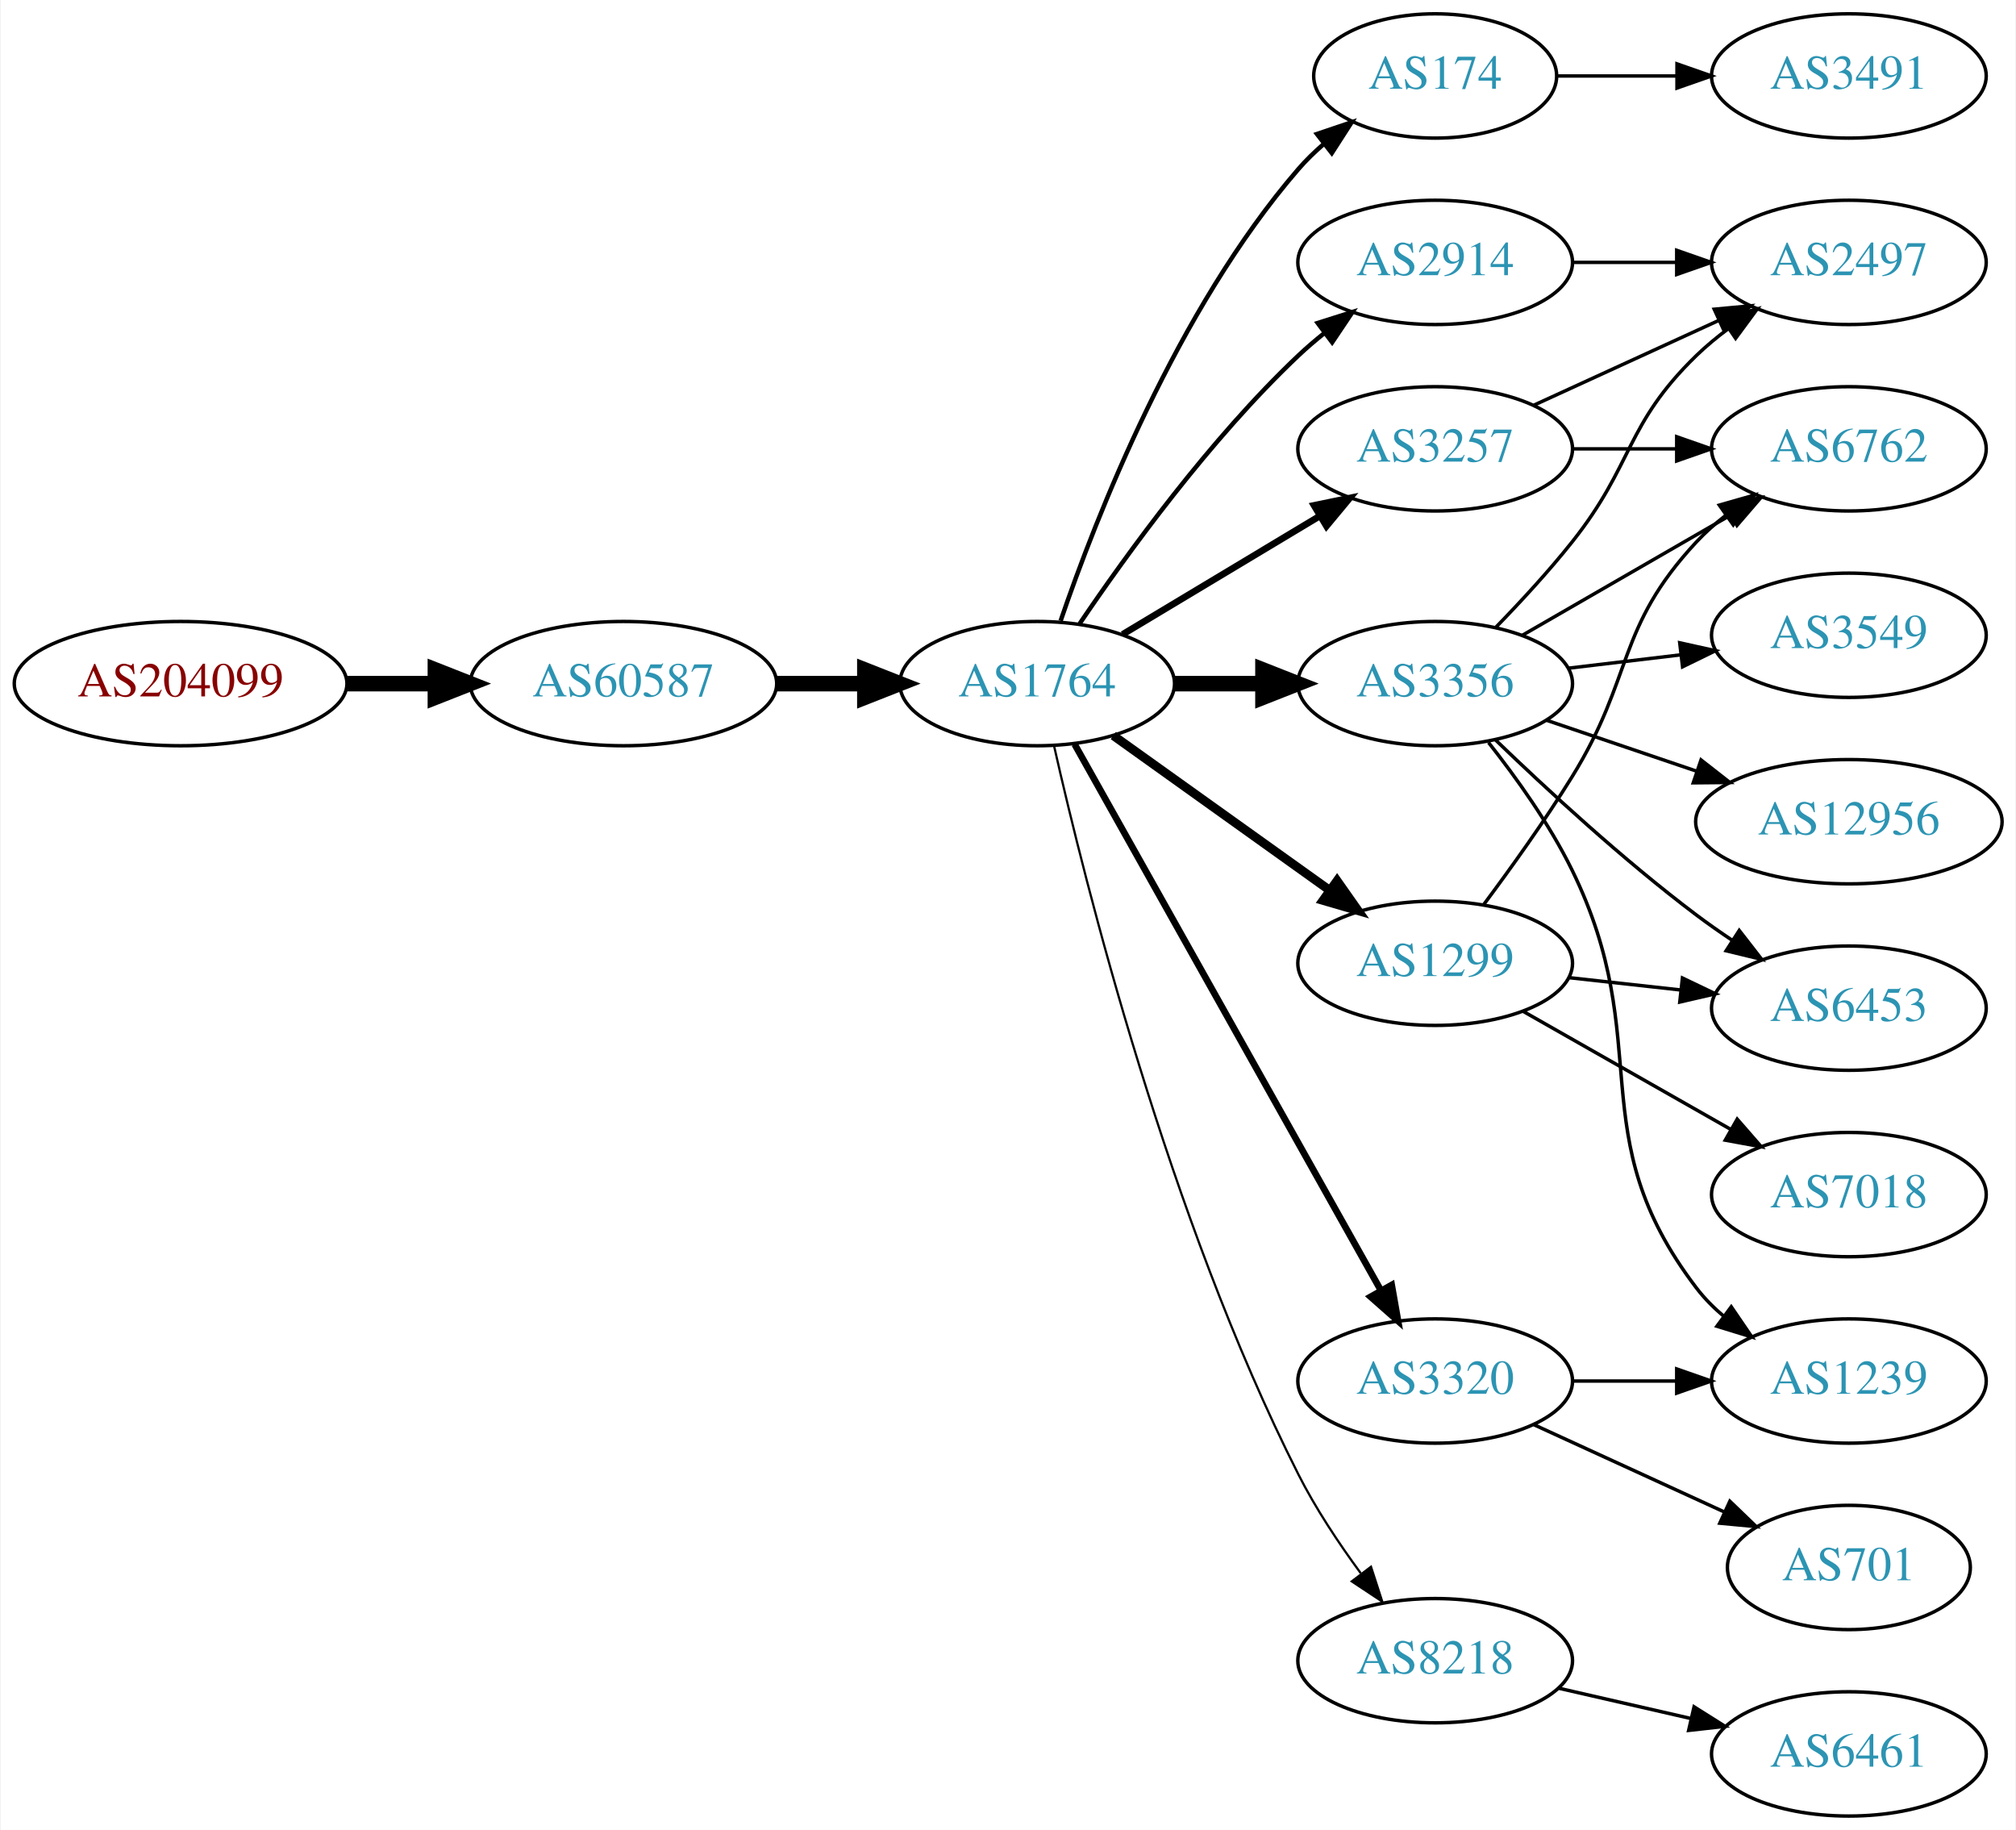
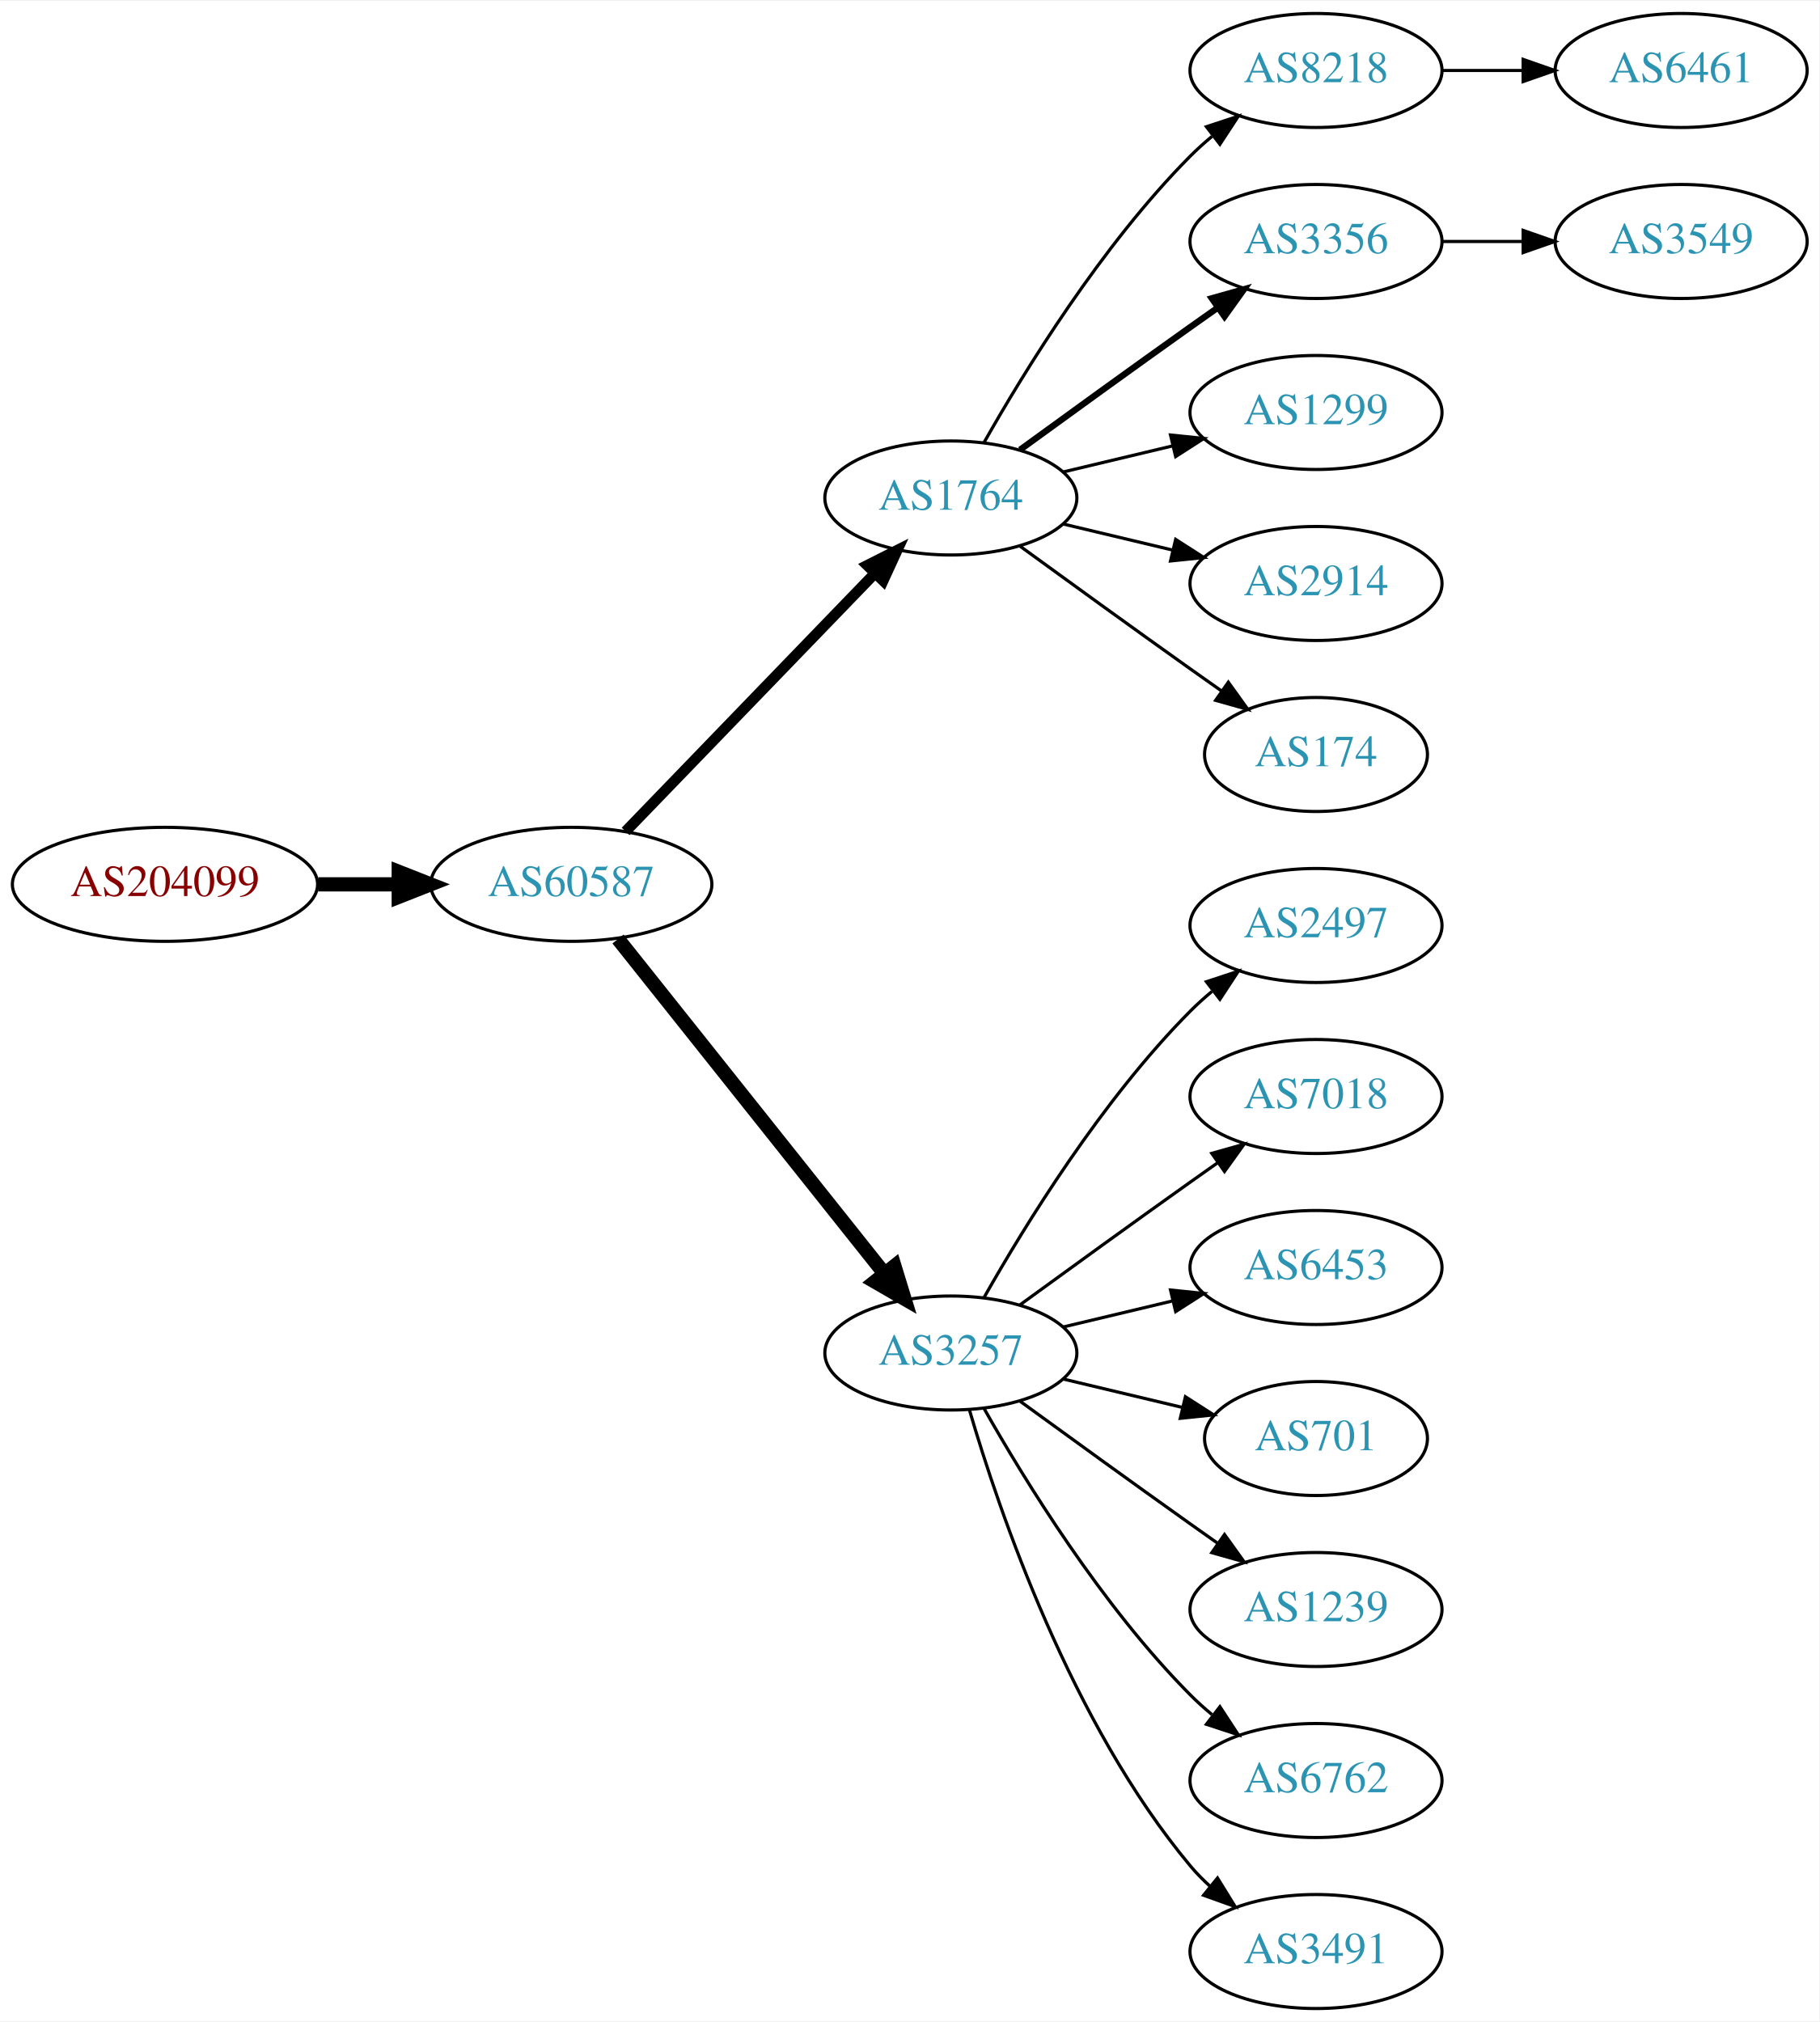
- <svg xmlns="http://www.w3.org/2000/svg" xmlns:xlink="http://www.w3.org/1999/xlink" width="584pt" height="530pt" viewBox="0.00 0.00 583.56 530.00">
-   <g id="graph0" class="graph" transform="scale(1 1) rotate(0) translate(4 526)">
-     <polygon fill="white" stroke="none" points="-4,4 -4,-526 579.562,-526 579.562,4 -4,4" />
+ <svg xmlns="http://www.w3.org/2000/svg" xmlns:xlink="http://www.w3.org/1999/xlink" width="574pt" height="638pt" viewBox="0.00 0.00 574.46 638.00">
+   <g id="graph0" class="graph" transform="scale(1 1) rotate(0) translate(4 634)">
+     <polygon fill="white" stroke="none" points="-4,4 -4,-634 570.463,-634 570.463,4 -4,4" />
    <g id="node1" class="node">
      <g id="a_node1">
        <a xlink:href="/asn/204099" xlink:title="AS204099 ~ i4a GmbH [AT]">
-           <ellipse fill="#ffffff" stroke="black" cx="48.096" cy="-328" rx="48.192" ry="18" />
-           <text text-anchor="middle" x="48.096" y="-324.3" font-family="Times,serif" font-size="14.00" fill="#880000">AS204099</text>
+           <ellipse fill="#ffffff" stroke="black" cx="48.096" cy="-355" rx="48.192" ry="18" />
+           <text text-anchor="middle" x="48.096" y="-351.3" font-family="Times,serif" font-size="14.00" fill="#880000">AS204099</text>
        </a>
      </g>
    </g>
    <g id="node2" class="node">
      <g id="a_node2">
        <a xlink:href="/asn/60587" xlink:title="AS60587 ~ XINON GmbH [AT]">
-           <ellipse fill="#ffffff" stroke="black" cx="176.388" cy="-328" rx="44.393" ry="18" />
-           <text text-anchor="middle" x="176.388" y="-324.3" font-family="Times,serif" font-size="14.00" fill="#2c94b3">AS60587</text>
+           <ellipse fill="#ffffff" stroke="black" cx="176.388" cy="-355" rx="44.393" ry="18" />
+           <text text-anchor="middle" x="176.388" y="-351.3" font-family="Times,serif" font-size="14.00" fill="#2c94b3">AS60587</text>
        </a>
      </g>
    </g>
    <g id="edge1" class="edge">
-       <path fill="none" stroke="black" stroke-width="4.5" d="M96.481,-328C104.742,-328 113.386,-328 121.799,-328" />
-       <polygon fill="black" stroke="black" stroke-width="4.5" points="121.904,-331.938 131.904,-328 121.904,-324.063 121.904,-331.938" />
+       <path fill="none" stroke="black" stroke-width="4.5" d="M96.481,-355C104.742,-355 113.386,-355 121.799,-355" />
+       <polygon fill="black" stroke="black" stroke-width="4.5" points="121.904,-358.938 131.904,-355 121.904,-351.063 121.904,-358.938" />
    </g>
    <g id="node3" class="node">
      <g id="a_node3">
        <a xlink:href="/asn/1764" xlink:title="AS1764 ~ NEXTLAYER-AS [AT]">
-           <ellipse fill="#ffffff" stroke="black" cx="296.23" cy="-328" rx="39.794" ry="18" />
-           <text text-anchor="middle" x="296.23" y="-324.3" font-family="Times,serif" font-size="14.00" fill="#2c94b3">AS1764</text>
+           <ellipse fill="#ffffff" stroke="black" cx="296.23" cy="-477" rx="39.794" ry="18" />
+           <text text-anchor="middle" x="296.23" y="-473.3" font-family="Times,serif" font-size="14.00" fill="#2c94b3">AS1764</text>
        </a>
      </g>
    </g>
    <g id="edge2" class="edge">
-       <path fill="none" stroke="black" stroke-width="4.5" d="M220.599,-328C228.911,-328 237.674,-328 246.156,-328" />
-       <polygon fill="black" stroke="black" stroke-width="4.5" points="246.315,-331.938 256.315,-328 246.315,-324.063 246.315,-331.938" />
+       <path fill="none" stroke="black" stroke-width="3.375" d="M193.526,-371.708C213.889,-392.789 249.043,-429.183 272.217,-453.175" />
+       <polygon fill="black" stroke="black" stroke-width="3.375" points="269.822,-455.733 279.287,-460.494 274.857,-450.87 269.822,-455.733" />
    </g>
    <g id="node4" class="node">
      <g id="a_node4">
-         <a xlink:href="/asn/174" xlink:title="AS174 ~ Cogent Communications [US]">
-           <ellipse fill="#ffffff" stroke="black" cx="411.523" cy="-504" rx="35.194" ry="18" />
-           <text text-anchor="middle" x="411.523" y="-500.3" font-family="Times,serif" font-size="14.00" fill="#2c94b3">AS174</text>
+         <a xlink:href="/asn/3257" xlink:title="AS3257 ~ GTT [DE]">
+           <ellipse fill="#ffffff" stroke="black" cx="296.23" cy="-207" rx="39.794" ry="18" />
+           <text text-anchor="middle" x="296.23" y="-203.3" font-family="Times,serif" font-size="14.00" fill="#2c94b3">AS3257</text>
        </a>
      </g>
    </g>
    <g id="edge3" class="edge">
-       <path fill="none" stroke="black" stroke-width="1.286" d="M303.028,-346.196C313.227,-376.077 336.688,-436.284 371.877,-477 374.071,-479.539 376.554,-481.957 379.176,-484.228" />
-       <polygon fill="black" stroke="black" stroke-width="1.286" points="377.276,-487.185 387.314,-490.573 381.58,-481.664 377.276,-487.185" />
+       <path fill="none" stroke="black" stroke-width="4.5" d="M191.136,-337.733C211.892,-311.666 251.337,-262.126 275.261,-232.079" />
+       <polygon fill="black" stroke="black" stroke-width="4.5" points="278.42,-234.433 281.569,-224.157 272.26,-229.528 278.42,-234.433" />
    </g>
    <g id="node5" class="node">
      <g id="a_node5">
+         <a xlink:href="/asn/8218" xlink:title="AS8218 ~ legacy Neotelecoms [FR]">
+           <ellipse fill="#ffffff" stroke="black" cx="411.523" cy="-612" rx="39.794" ry="18" />
+           <text text-anchor="middle" x="411.523" y="-608.3" font-family="Times,serif" font-size="14.00" fill="#2c94b3">AS8218</text>
+         </a>
+       </g>
+     </g>
+     <g id="edge4" class="edge">
+       <path fill="none" stroke="black" d="M306.69,-494.49C319.472,-517.096 343.904,-556.886 371.877,-585 373.987,-587.121 376.283,-589.188 378.669,-591.171" />
+       <polygon fill="black" stroke="black" points="376.921,-594.242 386.984,-597.556 381.184,-588.69 376.921,-594.242" />
+     </g>
+     <g id="node6" class="node">
+       <g id="a_node6">
+         <a xlink:href="/asn/3356" xlink:title="AS3356 ~ Level 3 Parent, LLC [US]">
+           <ellipse fill="#ffffff" stroke="black" cx="411.523" cy="-558" rx="39.794" ry="18" />
+           <text text-anchor="middle" x="411.523" y="-554.3" font-family="Times,serif" font-size="14.00" fill="#2c94b3">AS3356</text>
+         </a>
+       </g>
+     </g>
+     <g id="edge5" class="edge">
+       <path fill="none" stroke="black" stroke-width="2" d="M318.078,-492.222C333.012,-503.091 353.626,-518.025 371.877,-531 374.697,-533.005 377.64,-535.085 380.588,-537.159" />
+       <polygon fill="black" stroke="black" stroke-width="2" points="378.616,-540.05 388.813,-542.926 382.634,-534.319 378.616,-540.05" />
+     </g>
+     <g id="node7" class="node">
+       <g id="a_node7">
+         <a xlink:href="/asn/1299" xlink:title="AS1299 ~ Telia Carrier [EU]">
+           <ellipse fill="#ffffff" stroke="black" cx="411.523" cy="-504" rx="39.794" ry="18" />
+           <text text-anchor="middle" x="411.523" y="-500.3" font-family="Times,serif" font-size="14.00" fill="#2c94b3">AS1299</text>
+         </a>
+       </g>
+     </g>
+     <g id="edge6" class="edge">
+       <path fill="none" stroke="black" d="M331.837,-485.248C342.709,-487.838 354.863,-490.735 366.305,-493.462" />
+       <polygon fill="black" stroke="black" points="365.589,-496.889 376.128,-495.803 367.212,-490.08 365.589,-496.889" />
+     </g>
+     <g id="node8" class="node">
+       <g id="a_node8">
        <a xlink:href="/asn/2914" xlink:title="AS2914 ~ NTT America, Inc. [US]">
          <ellipse fill="#ffffff" stroke="black" cx="411.523" cy="-450" rx="39.794" ry="18" />
          <text text-anchor="middle" x="411.523" y="-446.3" font-family="Times,serif" font-size="14.00" fill="#2c94b3">AS2914</text>
        </a>
      </g>
    </g>
-     <g id="edge4" class="edge">
-       <path fill="none" stroke="black" stroke-width="1.286" d="M308.55,-345.378C322.124,-365.444 346.269,-398.792 371.877,-423 374.256,-425.249 376.835,-427.454 379.493,-429.575" />
-       <polygon fill="black" stroke="black" stroke-width="1.286" points="377.486,-432.444 387.587,-435.64 381.684,-426.843 377.486,-432.444" />
-     </g>
-     <g id="node6" class="node">
-       <g id="a_node6">
-         <a xlink:href="/asn/3356" xlink:title="AS3356 ~ Level 3 Parent, LLC [US]">
-           <ellipse fill="#ffffff" stroke="black" cx="411.523" cy="-328" rx="39.794" ry="18" />
-           <text text-anchor="middle" x="411.523" y="-324.3" font-family="Times,serif" font-size="14.00" fill="#2c94b3">AS3356</text>
-         </a>
-       </g>
-     </g>
-     <g id="edge5" class="edge">
-       <path fill="none" stroke="black" stroke-width="4.5" d="M335.902,-328C344.105,-328 352.869,-328 361.401,-328" />
-       <polygon fill="black" stroke="black" stroke-width="4.5" points="361.641,-331.938 371.641,-328 361.641,-324.063 361.641,-331.938" />
-     </g>
-     <g id="node7" class="node">
-       <g id="a_node7">
-         <a xlink:href="/asn/1299" xlink:title="AS1299 ~ Telia Carrier [EU]">
-           <ellipse fill="#ffffff" stroke="black" cx="411.523" cy="-247" rx="39.794" ry="18" />
-           <text text-anchor="middle" x="411.523" y="-243.3" font-family="Times,serif" font-size="14.00" fill="#2c94b3">AS1299</text>
-         </a>
-       </g>
-     </g>
-     <g id="edge6" class="edge">
-       <path fill="none" stroke="black" stroke-width="2.571" d="M318.274,-312.954C335.889,-300.361 361.227,-282.245 380.893,-268.184" />
-       <polygon fill="black" stroke="black" stroke-width="2.571" points="383.108,-270.903 389.207,-262.24 379.037,-265.209 383.108,-270.903" />
-     </g>
-     <g id="node8" class="node">
-       <g id="a_node8">
-         <a xlink:href="/asn/3320" xlink:title="AS3320 ~ DTAG [DE]">
-           <ellipse fill="#ffffff" stroke="black" cx="411.523" cy="-126" rx="39.794" ry="18" />
-           <text text-anchor="middle" x="411.523" y="-122.3" font-family="Times,serif" font-size="14.00" fill="#2c94b3">AS3320</text>
-         </a>
-       </g>
-     </g>
    <g id="edge7" class="edge">
-       <path fill="none" stroke="black" stroke-width="1.929" d="M307.086,-310.427C327.056,-274.821 372.384,-194.002 395.844,-152.173" />
-       <polygon fill="black" stroke="black" stroke-width="1.929" points="398.932,-153.822 400.771,-143.388 392.826,-150.398 398.932,-153.822" />
+       <path fill="none" stroke="black" d="M331.837,-468.752C342.709,-466.162 354.863,-463.265 366.305,-460.538" />
+       <polygon fill="black" stroke="black" points="367.212,-463.92 376.128,-458.197 365.589,-457.111 367.212,-463.92" />
    </g>
    <g id="node9" class="node">
      <g id="a_node9">
-         <a xlink:href="/asn/8218" xlink:title="AS8218 ~ legacy Neotelecoms [FR]">
-           <ellipse fill="#ffffff" stroke="black" cx="411.523" cy="-45" rx="39.794" ry="18" />
-           <text text-anchor="middle" x="411.523" y="-41.3" font-family="Times,serif" font-size="14.00" fill="#2c94b3">AS8218</text>
+         <a xlink:href="/asn/174" xlink:title="AS174 ~ Cogent Communications [US]">
+           <ellipse fill="#ffffff" stroke="black" cx="411.523" cy="-396" rx="35.194" ry="18" />
+           <text text-anchor="middle" x="411.523" y="-392.3" font-family="Times,serif" font-size="14.00" fill="#2c94b3">AS174</text>
        </a>
      </g>
    </g>
    <g id="edge8" class="edge">
-       <path fill="none" stroke="black" stroke-width="0.643" d="M301.1,-310.042C310.05,-270.445 334.329,-173.261 371.877,-99 376.87,-89.123 383.554,-79.06 389.957,-70.34" />
-       <polygon fill="black" stroke="black" stroke-width="0.643" points="392.935,-72.205 396.194,-62.123 387.36,-67.972 392.935,-72.205" />
+       <path fill="none" stroke="black" d="M318.078,-461.778C333.012,-450.909 353.626,-435.975 371.877,-423 375.087,-420.718 378.456,-418.339 381.811,-415.982" />
+       <polygon fill="black" stroke="black" points="383.839,-418.834 390.021,-410.23 379.823,-413.101 383.839,-418.834" />
+     </g>
+     <g id="node11" class="node">
+       <g id="a_node11">
+         <a xlink:href="/asn/2497" xlink:title="AS2497 ~ Internet Initiative Japan Inc. [JP]">
+           <ellipse fill="#ffffff" stroke="black" cx="411.523" cy="-342" rx="39.794" ry="18" />
+           <text text-anchor="middle" x="411.523" y="-338.3" font-family="Times,serif" font-size="14.00" fill="#2c94b3">AS2497</text>
+         </a>
+       </g>
+     </g>
+     <g id="edge10" class="edge">
+       <path fill="none" stroke="black" d="M306.69,-224.49C319.472,-247.096 343.904,-286.886 371.877,-315 373.987,-317.121 376.283,-319.188 378.669,-321.171" />
+       <polygon fill="black" stroke="black" points="376.921,-324.242 386.984,-327.556 381.184,-318.69 376.921,-324.242" />
+     </g>
+     <g id="node12" class="node">
+       <g id="a_node12">
+         <a xlink:href="/asn/7018" xlink:title="AS7018 ~ AT&amp;T Services, Inc. [US]">
+           <ellipse fill="#ffffff" stroke="black" cx="411.523" cy="-288" rx="39.794" ry="18" />
+           <text text-anchor="middle" x="411.523" y="-284.3" font-family="Times,serif" font-size="14.00" fill="#2c94b3">AS7018</text>
+         </a>
+       </g>
+     </g>
+     <g id="edge11" class="edge">
+       <path fill="none" stroke="black" d="M318.078,-222.222C333.012,-233.091 353.626,-248.025 371.877,-261 374.697,-263.005 377.64,-265.085 380.588,-267.159" />
+       <polygon fill="black" stroke="black" points="378.616,-270.05 388.813,-272.926 382.634,-264.319 378.616,-270.05" />
+     </g>
+     <g id="node13" class="node">
+       <g id="a_node13">
+         <a xlink:href="/asn/6453" xlink:title="AS6453 ~ TATA COMMUNICATIONS (AMERICA) INC [US]">
+           <ellipse fill="#ffffff" stroke="black" cx="411.523" cy="-234" rx="39.794" ry="18" />
+           <text text-anchor="middle" x="411.523" y="-230.3" font-family="Times,serif" font-size="14.00" fill="#2c94b3">AS6453</text>
+         </a>
+       </g>
+     </g>
+     <g id="edge12" class="edge">
+       <path fill="none" stroke="black" d="M331.837,-215.248C342.709,-217.838 354.863,-220.735 366.305,-223.462" />
+       <polygon fill="black" stroke="black" points="365.589,-226.889 376.128,-225.803 367.212,-220.08 365.589,-226.889" />
+     </g>
+     <g id="node14" class="node">
+       <g id="a_node14">
+         <a xlink:href="/asn/701" xlink:title="AS701 ~ UUNET [US]">
+           <ellipse fill="#ffffff" stroke="black" cx="411.523" cy="-180" rx="35.194" ry="18" />
+           <text text-anchor="middle" x="411.523" y="-176.3" font-family="Times,serif" font-size="14.00" fill="#2c94b3">AS701</text>
+         </a>
+       </g>
+     </g>
+     <g id="edge13" class="edge">
+       <path fill="none" stroke="black" d="M331.837,-198.752C343.632,-195.942 356.937,-192.771 369.204,-189.847" />
+       <polygon fill="black" stroke="black" points="370.293,-193.186 379.209,-187.463 368.67,-186.376 370.293,-193.186" />
+     </g>
+     <g id="node15" class="node">
+       <g id="a_node15">
+         <a xlink:href="/asn/1239" xlink:title="AS1239 ~ Sprint [US]">
+           <ellipse fill="#ffffff" stroke="black" cx="411.523" cy="-126" rx="39.794" ry="18" />
+           <text text-anchor="middle" x="411.523" y="-122.3" font-family="Times,serif" font-size="14.00" fill="#2c94b3">AS1239</text>
+         </a>
+       </g>
+     </g>
+     <g id="edge14" class="edge">
+       <path fill="none" stroke="black" d="M318.078,-191.778C333.012,-180.909 353.626,-165.975 371.877,-153 374.697,-150.995 377.64,-148.915 380.588,-146.841" />
+       <polygon fill="black" stroke="black" points="382.634,-149.681 388.813,-141.074 378.616,-143.95 382.634,-149.681" />
+     </g>
+     <g id="node16" class="node">
+       <g id="a_node16">
+         <a xlink:href="/asn/6762" xlink:title="AS6762 ~ TELECOM ITALIA SPARKLE S.p.A. [IT]">
+           <ellipse fill="#ffffff" stroke="black" cx="411.523" cy="-72" rx="39.794" ry="18" />
+           <text text-anchor="middle" x="411.523" y="-68.3" font-family="Times,serif" font-size="14.00" fill="#2c94b3">AS6762</text>
+         </a>
+       </g>
+     </g>
+     <g id="edge15" class="edge">
+       <path fill="none" stroke="black" d="M306.69,-189.51C319.472,-166.904 343.904,-127.114 371.877,-99 373.987,-96.879 376.283,-94.812 378.669,-92.829" />
+       <polygon fill="black" stroke="black" points="381.184,-95.31 386.984,-86.444 376.921,-89.758 381.184,-95.31" />
+     </g>
+     <g id="node17" class="node">
+       <g id="a_node17">
+         <a xlink:href="/asn/3491" xlink:title="AS3491 ~ PCCW Global, Inc. [US]">
+           <ellipse fill="#ffffff" stroke="black" cx="411.523" cy="-18" rx="39.794" ry="18" />
+           <text text-anchor="middle" x="411.523" y="-14.3" font-family="Times,serif" font-size="14.00" fill="#2c94b3">AS3491</text>
+         </a>
+       </g>
+     </g>
+     <g id="edge16" class="edge">
+       <path fill="none" stroke="black" d="M302.104,-188.998C311.418,-157.156 334.235,-90.019 371.877,-45 373.747,-42.763 375.845,-40.626 378.072,-38.604" />
+       <polygon fill="black" stroke="black" points="380.418,-41.208 385.99,-32.196 376.015,-35.766 380.418,-41.208" />
    </g>
    <g id="node10" class="node">
      <g id="a_node10">
-         <a xlink:href="/asn/3257" xlink:title="AS3257 ~ GTT [DE]">
-           <ellipse fill="#ffffff" stroke="black" cx="411.523" cy="-396" rx="39.794" ry="18" />
-           <text text-anchor="middle" x="411.523" y="-392.3" font-family="Times,serif" font-size="14.00" fill="#2c94b3">AS3257</text>
+         <a xlink:href="/asn/6461" xlink:title="AS6461 ~ Zayo Bandwidth [US]">
+           <ellipse fill="#ffffff" stroke="black" cx="526.816" cy="-612" rx="39.794" ry="18" />
+           <text text-anchor="middle" x="526.816" y="-608.3" font-family="Times,serif" font-size="14.00" fill="#2c94b3">AS6461</text>
        </a>
      </g>
    </g>
    <g id="edge9" class="edge">
-       <path fill="none" stroke="black" stroke-width="1.929" d="M320.98,-342.255C337.597,-352.229 359.993,-365.671 378.229,-376.617" />
-       <polygon fill="black" stroke="black" stroke-width="1.929" points="376.429,-379.618 386.804,-381.764 380.032,-373.616 376.429,-379.618" />
-     </g>
-     <g id="node11" class="node">
-       <g id="a_node11">
-         <a xlink:href="/asn/3491" xlink:title="AS3491 ~ PCCW Global, Inc. [US]">
-           <ellipse fill="#ffffff" stroke="black" cx="531.366" cy="-504" rx="39.794" ry="18" />
-           <text text-anchor="middle" x="531.366" y="-500.3" font-family="Times,serif" font-size="14.00" fill="#2c94b3">AS3491</text>
-         </a>
-       </g>
-     </g>
-     <g id="edge10" class="edge">
-       <path fill="none" stroke="black" d="M446.925,-504C457.749,-504 469.916,-504 481.543,-504" />
-       <polygon fill="black" stroke="black" points="481.574,-507.5 491.574,-504 481.574,-500.5 481.574,-507.5" />
-     </g>
-     <g id="node15" class="node">
-       <g id="a_node15">
-         <a xlink:href="/asn/2497" xlink:title="AS2497 ~ Internet Initiative Japan Inc. [JP]">
-           <ellipse fill="#ffffff" stroke="black" cx="531.366" cy="-450" rx="39.794" ry="18" />
-           <text text-anchor="middle" x="531.366" y="-446.3" font-family="Times,serif" font-size="14.00" fill="#2c94b3">AS2497</text>
-         </a>
-       </g>
-     </g>
-     <g id="edge17" class="edge">
-       <path fill="none" stroke="black" d="M451.436,-450C460.989,-450 471.339,-450 481.301,-450" />
-       <polygon fill="black" stroke="black" points="481.494,-453.5 491.494,-450 481.494,-446.5 481.494,-453.5" />
-     </g>
-     <g id="node12" class="node">
-       <g id="a_node12">
-         <a xlink:href="/asn/6762" xlink:title="AS6762 ~ TELECOM ITALIA SPARKLE S.p.A. [IT]">
-           <ellipse fill="#ffffff" stroke="black" cx="531.366" cy="-396" rx="39.794" ry="18" />
-           <text text-anchor="middle" x="531.366" y="-392.3" font-family="Times,serif" font-size="14.00" fill="#2c94b3">AS6762</text>
-         </a>
-       </g>
-     </g>
-     <g id="edge11" class="edge">
-       <path fill="none" stroke="black" d="M436.655,-341.925C454.094,-351.988 477.868,-365.707 497.106,-376.808" />
-       <polygon fill="black" stroke="black" points="495.451,-379.893 505.861,-381.86 498.949,-373.83 495.451,-379.893" />
-     </g>
-     <g id="node13" class="node">
-       <g id="a_node13">
-         <a xlink:href="/asn/12956" xlink:title="AS12956 ~ TELXIUS [ES]">
-           <ellipse fill="#ffffff" stroke="black" cx="531.366" cy="-288" rx="44.393" ry="18" />
-           <text text-anchor="middle" x="531.366" y="-284.3" font-family="Times,serif" font-size="14.00" fill="#2c94b3">AS12956</text>
-         </a>
-       </g>
-     </g>
-     <g id="edge12" class="edge">
-       <path fill="none" stroke="black" d="M443.793,-317.386C457.09,-312.872 472.816,-307.535 487.192,-302.655" />
-       <polygon fill="black" stroke="black" points="488.538,-305.894 496.882,-299.365 486.288,-299.265 488.538,-305.894" />
-     </g>
-     <g id="node14" class="node">
-       <g id="a_node14">
-         <a xlink:href="/asn/3549" xlink:title="AS3549 ~ Level 3 Parent, LLC [US]">
-           <ellipse fill="#ffffff" stroke="black" cx="531.366" cy="-342" rx="39.794" ry="18" />
-           <text text-anchor="middle" x="531.366" y="-338.3" font-family="Times,serif" font-size="14.00" fill="#2c94b3">AS3549</text>
-         </a>
-       </g>
-     </g>
-     <g id="edge13" class="edge">
-       <path fill="none" stroke="black" d="M450.133,-332.468C460.444,-333.693 471.762,-335.038 482.562,-336.321" />
-       <polygon fill="black" stroke="black" points="482.366,-339.822 492.709,-337.526 483.191,-332.871 482.366,-339.822" />
-     </g>
-     <g id="edge14" class="edge">
-       <path fill="none" stroke="black" d="M428.977,-344.185C436.1,-351.506 444.35,-360.426 451.17,-369 469.125,-391.574 466.476,-402.906 487.17,-423 490.015,-425.763 493.189,-428.386 496.489,-430.834" />
-       <polygon fill="black" stroke="black" points="494.605,-433.786 504.837,-436.538 498.554,-428.006 494.605,-433.786" />
-     </g>
-     <g id="node16" class="node">
-       <g id="a_node16">
-         <a xlink:href="/asn/6453" xlink:title="AS6453 ~ TATA COMMUNICATIONS (AMERICA) INC [US]">
-           <ellipse fill="#ffffff" stroke="black" cx="531.366" cy="-234" rx="39.794" ry="18" />
-           <text text-anchor="middle" x="531.366" y="-230.3" font-family="Times,serif" font-size="14.00" fill="#2c94b3">AS6453</text>
-         </a>
-       </g>
-     </g>
-     <g id="edge15" class="edge">
-       <path fill="none" stroke="black" d="M429,-311.691C443.669,-297.551 466.019,-276.914 487.17,-261 490.509,-258.488 494.087,-255.983 497.702,-253.568" />
-       <polygon fill="black" stroke="black" points="499.608,-256.504 506.109,-248.138 495.81,-250.624 499.608,-256.504" />
-     </g>
-     <g id="node17" class="node">
-       <g id="a_node17">
-         <a xlink:href="/asn/1239" xlink:title="AS1239 ~ Sprint [US]">
-           <ellipse fill="#ffffff" stroke="black" cx="531.366" cy="-126" rx="39.794" ry="18" />
-           <text text-anchor="middle" x="531.366" y="-122.3" font-family="Times,serif" font-size="14.00" fill="#2c94b3">AS1239</text>
-         </a>
-       </g>
-     </g>
-     <g id="edge16" class="edge">
-       <path fill="none" stroke="black" d="M426.981,-310.941C435.021,-300.754 444.682,-287.254 451.17,-274 475.835,-223.605 453.184,-197.644 487.17,-153 489.446,-150.009 492.157,-147.268 495.096,-144.774" />
-       <polygon fill="black" stroke="black" points="497.291,-147.505 503.265,-138.755 493.138,-141.87 497.291,-147.505" />
-     </g>
-     <g id="edge20" class="edge">
-       <path fill="none" stroke="black" d="M425.663,-264.105C433.442,-274.529 443.284,-288.255 451.17,-301 469.161,-330.081 463.872,-343.968 487.17,-369 489.73,-371.751 492.631,-374.333 495.689,-376.726" />
-       <polygon fill="black" stroke="black" points="493.834,-379.701 504.023,-382.606 497.869,-373.981 493.834,-379.701" />
-     </g>
-     <g id="edge22" class="edge">
-       <path fill="none" stroke="black" d="M450.133,-242.851C460.444,-241.713 471.762,-240.465 482.562,-239.274" />
-       <polygon fill="black" stroke="black" points="483.153,-242.73 492.709,-238.154 482.385,-235.772 483.153,-242.73" />
-     </g>
-     <g id="node19" class="node">
-       <g id="a_node19">
-         <a xlink:href="/asn/7018" xlink:title="AS7018 ~ AT&amp;T Services, Inc. [US]">
-           <ellipse fill="#ffffff" stroke="black" cx="531.366" cy="-180" rx="39.794" ry="18" />
-           <text text-anchor="middle" x="531.366" y="-176.3" font-family="Times,serif" font-size="14.00" fill="#2c94b3">AS7018</text>
-         </a>
-       </g>
-     </g>
-     <g id="edge21" class="edge">
-       <path fill="none" stroke="black" d="M436.94,-233.118C454.4,-223.191 478.1,-209.716 497.261,-198.822" />
-       <polygon fill="black" stroke="black" points="499.017,-201.85 505.98,-193.865 495.557,-195.765 499.017,-201.85" />
-     </g>
-     <g id="edge19" class="edge">
-       <path fill="none" stroke="black" d="M451.436,-126C460.989,-126 471.339,-126 481.301,-126" />
-       <polygon fill="black" stroke="black" points="481.494,-129.5 491.494,-126 481.494,-122.5 481.494,-129.5" />
+       <path fill="none" stroke="black" d="M451.195,-612C459.398,-612 468.162,-612 476.694,-612" />
+       <polygon fill="black" stroke="black" points="476.934,-615.5 486.934,-612 476.933,-608.5 476.934,-615.5" />
    </g>
    <g id="node18" class="node">
      <g id="a_node18">
-         <a xlink:href="/asn/701" xlink:title="AS701 ~ UUNET [US]">
-           <ellipse fill="#ffffff" stroke="black" cx="531.366" cy="-72" rx="35.194" ry="18" />
-           <text text-anchor="middle" x="531.366" y="-68.3" font-family="Times,serif" font-size="14.00" fill="#2c94b3">AS701</text>
-         </a>
-       </g>
-     </g>
-     <g id="edge18" class="edge">
-       <path fill="none" stroke="black" d="M440.152,-113.339C456.568,-105.817 477.55,-96.202 495.147,-88.139" />
-       <polygon fill="black" stroke="black" points="496.891,-91.189 504.524,-83.842 493.975,-84.826 496.891,-91.189" />
-     </g>
-     <g id="node20" class="node">
-       <g id="a_node20">
-         <a xlink:href="/asn/6461" xlink:title="AS6461 ~ Zayo Bandwidth [US]">
-           <ellipse fill="#ffffff" stroke="black" cx="531.366" cy="-18" rx="39.794" ry="18" />
-           <text text-anchor="middle" x="531.366" y="-14.3" font-family="Times,serif" font-size="14.00" fill="#2c94b3">AS6461</text>
-         </a>
-       </g>
-     </g>
-     <g id="edge23" class="edge">
-       <path fill="none" stroke="black" d="M447.242,-37.045C459.242,-34.296 472.863,-31.175 485.556,-28.267" />
-       <polygon fill="black" stroke="black" points="486.522,-31.636 495.487,-25.991 484.958,-24.813 486.522,-31.636" />
-     </g>
-     <g id="edge24" class="edge">
-       <path fill="none" stroke="black" d="M451.436,-396C460.989,-396 471.339,-396 481.301,-396" />
-       <polygon fill="black" stroke="black" points="481.494,-399.5 491.494,-396 481.494,-392.5 481.494,-399.5" />
-     </g>
-     <g id="edge25" class="edge">
-       <path fill="none" stroke="black" d="M440.152,-408.661C456.109,-415.973 476.379,-425.261 493.662,-433.181" />
-       <polygon fill="black" stroke="black" points="492.361,-436.435 502.91,-437.419 495.277,-430.071 492.361,-436.435" />
+         <a xlink:href="/asn/3549" xlink:title="AS3549 ~ Level 3 Parent, LLC [US]">
+           <ellipse fill="#ffffff" stroke="black" cx="526.816" cy="-558" rx="39.794" ry="18" />
+           <text text-anchor="middle" x="526.816" y="-554.3" font-family="Times,serif" font-size="14.00" fill="#2c94b3">AS3549</text>
+         </a>
+       </g>
+     </g>
+     <g id="edge17" class="edge">
+       <path fill="none" stroke="black" d="M451.195,-558C459.398,-558 468.162,-558 476.694,-558" />
+       <polygon fill="black" stroke="black" points="476.934,-561.5 486.934,-558 476.933,-554.5 476.934,-561.5" />
    </g>
  </g>
</svg>
